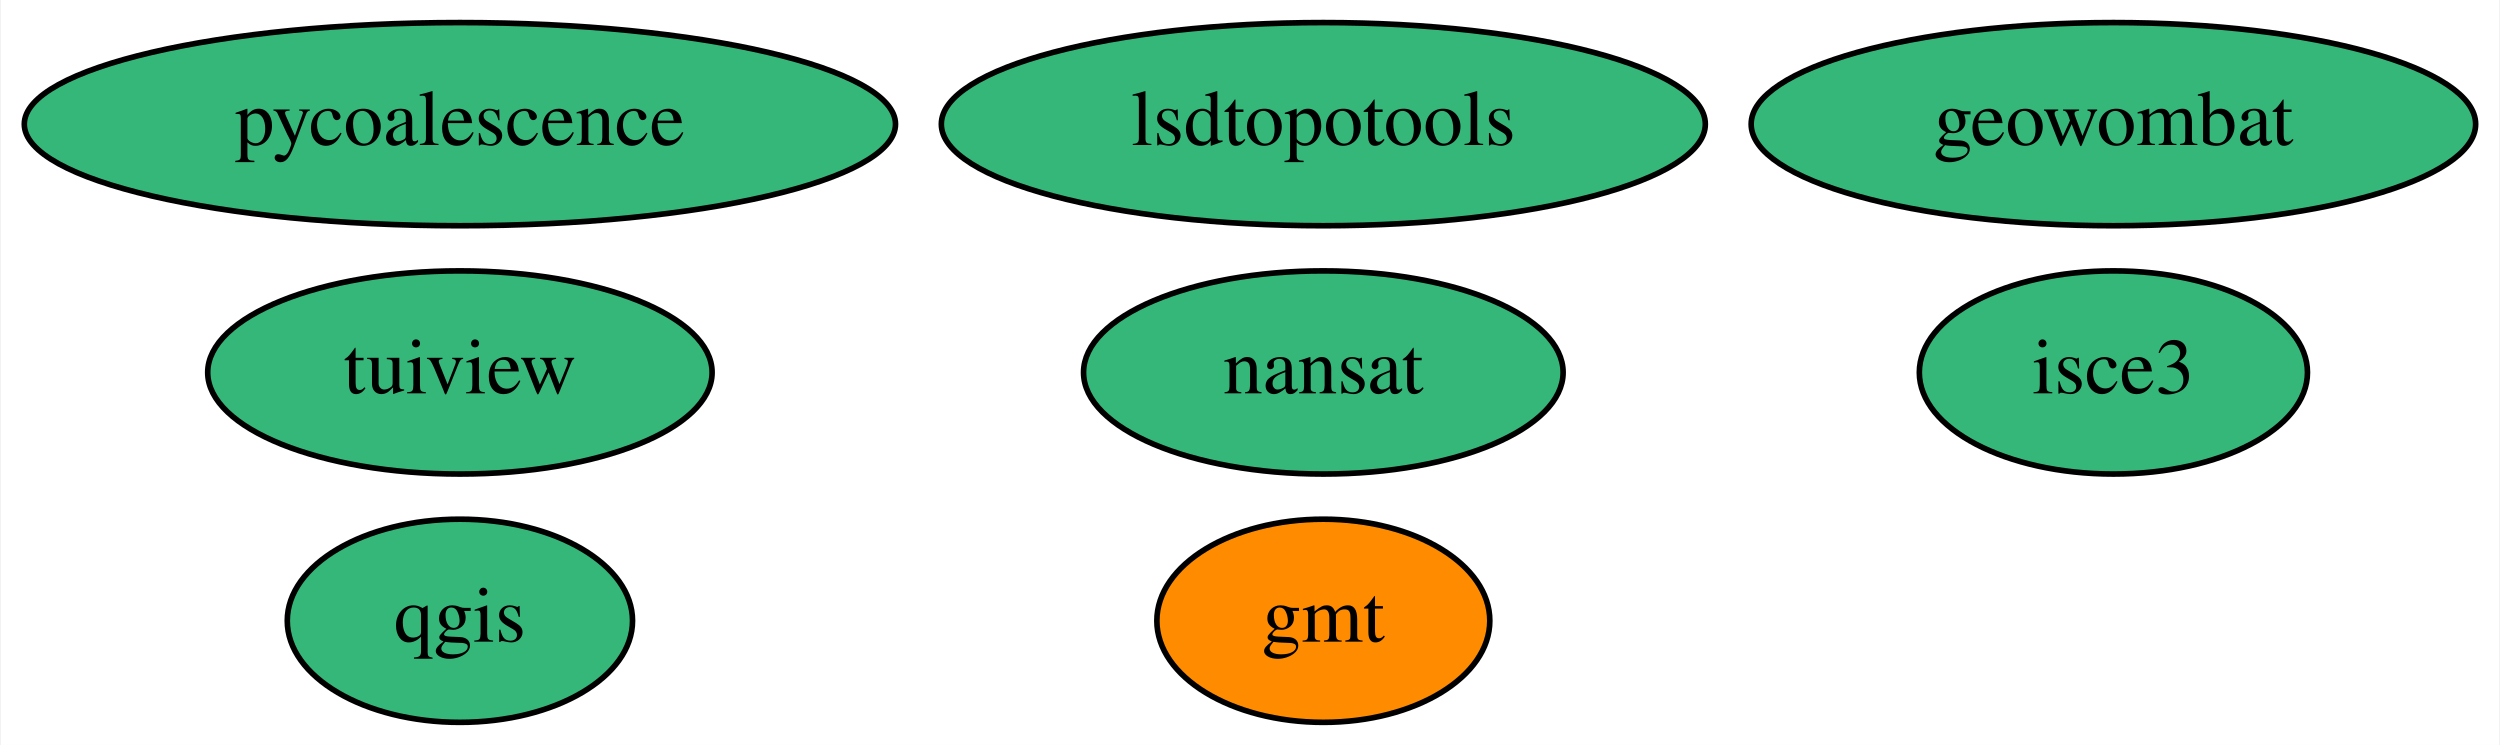
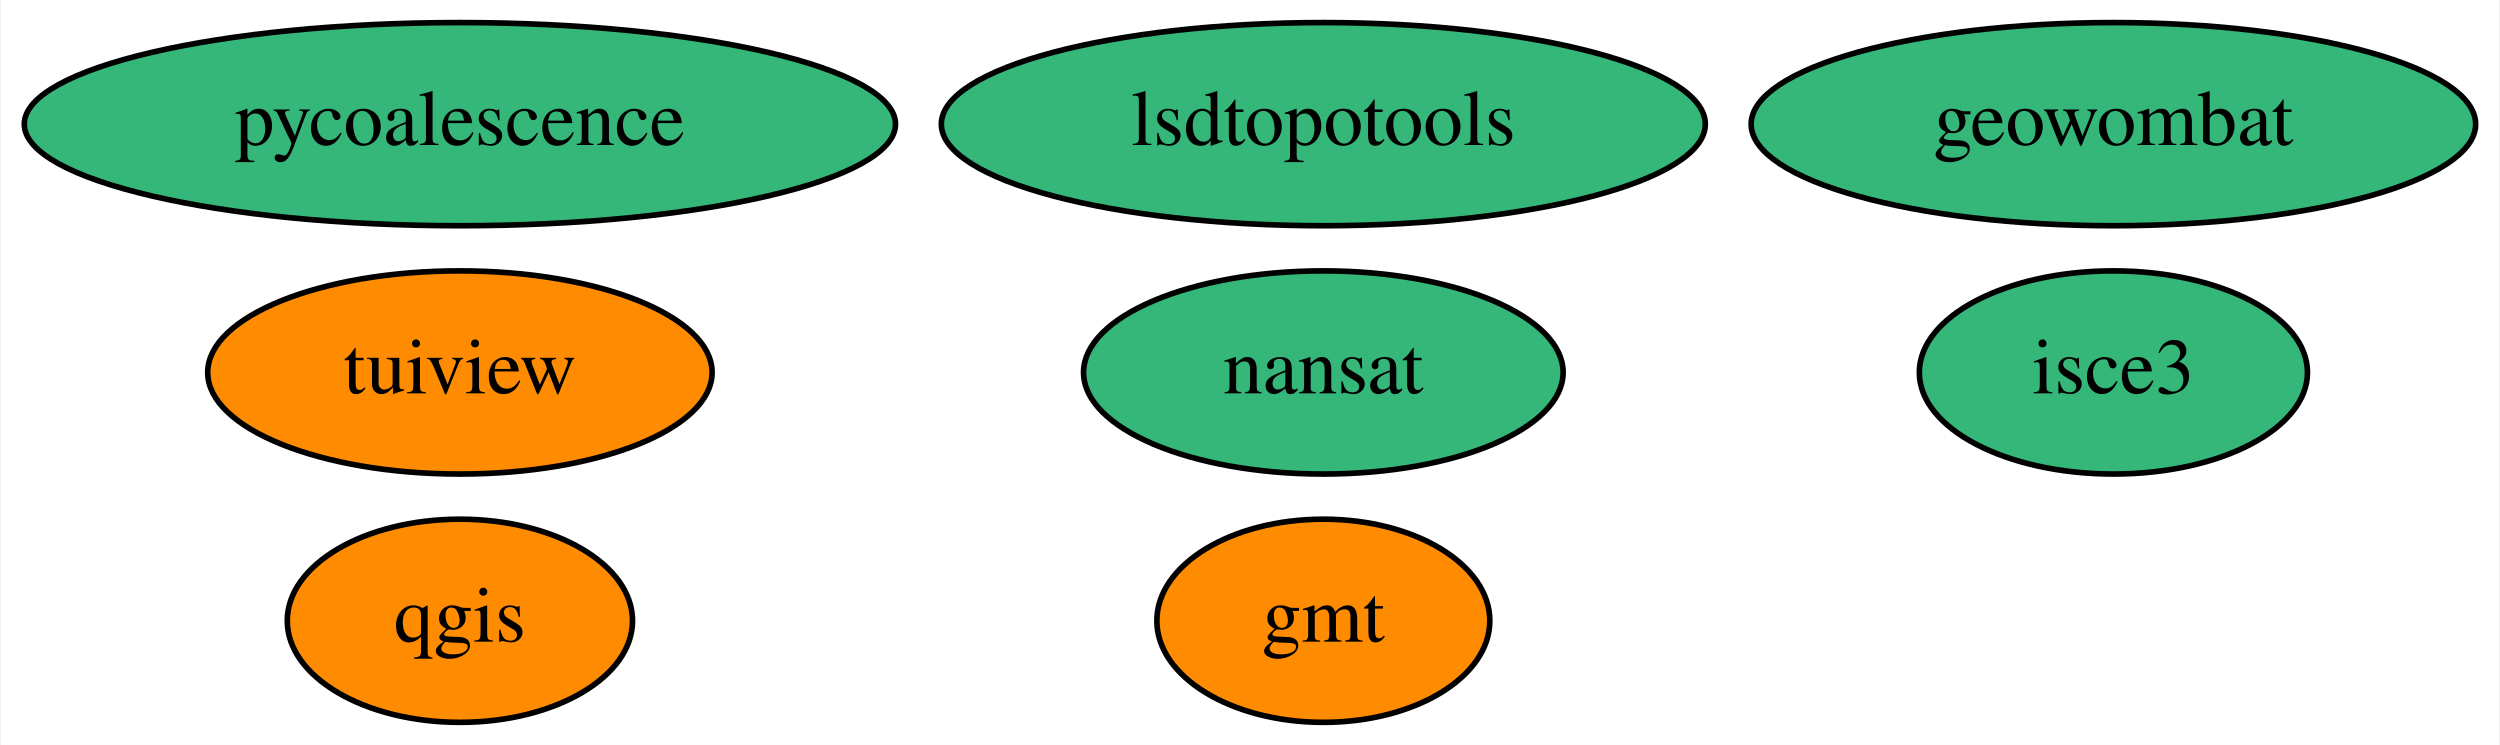
<svg xmlns="http://www.w3.org/2000/svg" xmlns:xlink="http://www.w3.org/1999/xlink" width="443pt" height="132pt" viewBox="0.00 0.00 442.69 132.00">
  <g id="graph0" class="graph" transform="scale(1 1) rotate(0) translate(4 128)">
    <polygon fill="white" stroke="transparent" points="-4,4 -4,-128 438.69,-128 438.69,4 -4,4" />
    <g id="node1" class="node">
      <g id="a_node1">
        <a xlink:href="https://github.com/conda-forge/gmt-feedstock" xlink:title="gmt">
          <ellipse fill="#ff8c00" stroke="black" cx="230.34" cy="-18" rx="29.5" ry="18" />
          <text text-anchor="middle" x="230.34" y="-14.3" font-family="Times,serif" font-size="14.00">gmt</text>
        </a>
      </g>
    </g>
    <g id="node2" class="node">
      <g id="a_node2">
        <a xlink:href="https://github.com/conda-forge/nansat-feedstock" xlink:title="nansat">
          <ellipse fill="#35b779" stroke="black" cx="230.34" cy="-62" rx="42.49" ry="18" />
          <text text-anchor="middle" x="230.34" y="-58.3" font-family="Times,serif" font-size="14.00">nansat</text>
        </a>
      </g>
    </g>
    <g id="node3" class="node">
      <g id="a_node3">
        <a xlink:href="https://github.com/conda-forge/qgis-feedstock" xlink:title="qgis">
-           <ellipse fill="#35b779" stroke="black" cx="77.34" cy="-18" rx="30.59" ry="18" />
+           <ellipse fill="#ff8c00" stroke="black" cx="77.34" cy="-18" rx="30.59" ry="18" />
          <text text-anchor="middle" x="77.34" y="-14.3" font-family="Times,serif" font-size="14.00">qgis</text>
        </a>
      </g>
    </g>
    <g id="node4" class="node">
      <g id="a_node4">
        <a xlink:href="https://github.com/conda-forge/tuiview-feedstock" xlink:title="tuiview">
-           <ellipse fill="#35b779" stroke="black" cx="77.34" cy="-62" rx="44.69" ry="18" />
+           <ellipse fill="#ff8c00" stroke="black" cx="77.34" cy="-62" rx="44.69" ry="18" />
          <text text-anchor="middle" x="77.34" y="-58.3" font-family="Times,serif" font-size="14.00">tuiview</text>
        </a>
      </g>
    </g>
    <g id="node5" class="node">
      <g id="a_node5">
        <a xlink:href="https://github.com/conda-forge/pycoalescence-feedstock" xlink:title="pycoalescence">
          <ellipse fill="#35b779" stroke="black" cx="77.34" cy="-106" rx="77.19" ry="18" />
          <text text-anchor="middle" x="77.34" y="-102.3" font-family="Times,serif" font-size="14.00">pycoalescence</text>
        </a>
      </g>
    </g>
    <g id="node6" class="node">
      <g id="a_node6">
        <a xlink:href="https://github.com/conda-forge/lsdtopotools-feedstock" xlink:title="lsdtopotools">
          <ellipse fill="#35b779" stroke="black" cx="230.34" cy="-106" rx="67.69" ry="18" />
          <text text-anchor="middle" x="230.34" y="-102.3" font-family="Times,serif" font-size="14.00">lsdtopotools</text>
        </a>
      </g>
    </g>
    <g id="node7" class="node">
      <g id="a_node7">
        <a xlink:href="https://github.com/conda-forge/geowombat-feedstock" xlink:title="geowombat">
          <ellipse fill="#35b779" stroke="black" cx="370.34" cy="-106" rx="64.19" ry="18" />
          <text text-anchor="middle" x="370.34" y="-102.3" font-family="Times,serif" font-size="14.00">geowombat</text>
        </a>
      </g>
    </g>
    <g id="node8" class="node">
      <g id="a_node8">
        <a xlink:href="https://github.com/conda-forge/isce3-feedstock" xlink:title="isce3">
          <ellipse fill="#35b779" stroke="black" cx="370.34" cy="-62" rx="34.39" ry="18" />
          <text text-anchor="middle" x="370.34" y="-58.3" font-family="Times,serif" font-size="14.00">isce3</text>
        </a>
      </g>
    </g>
  </g>
</svg>
